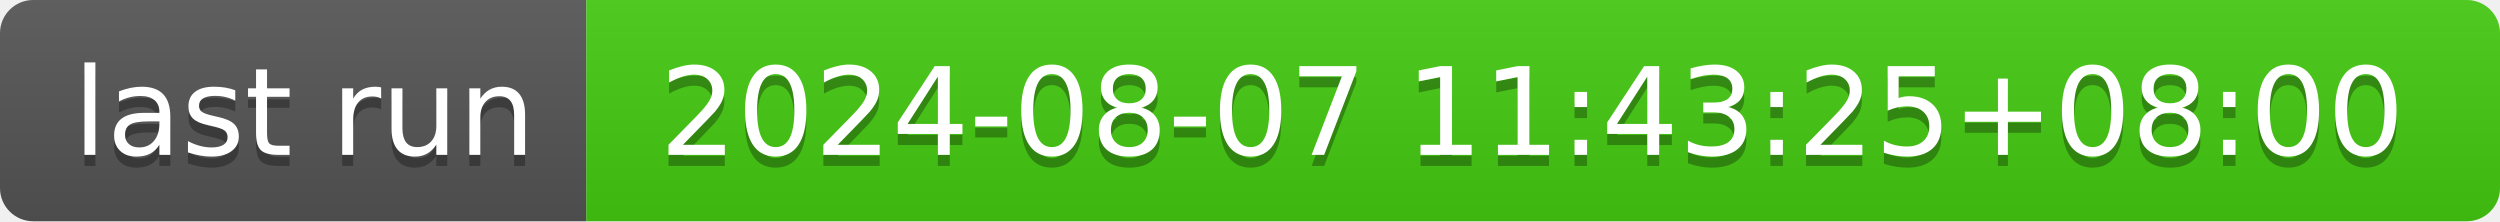
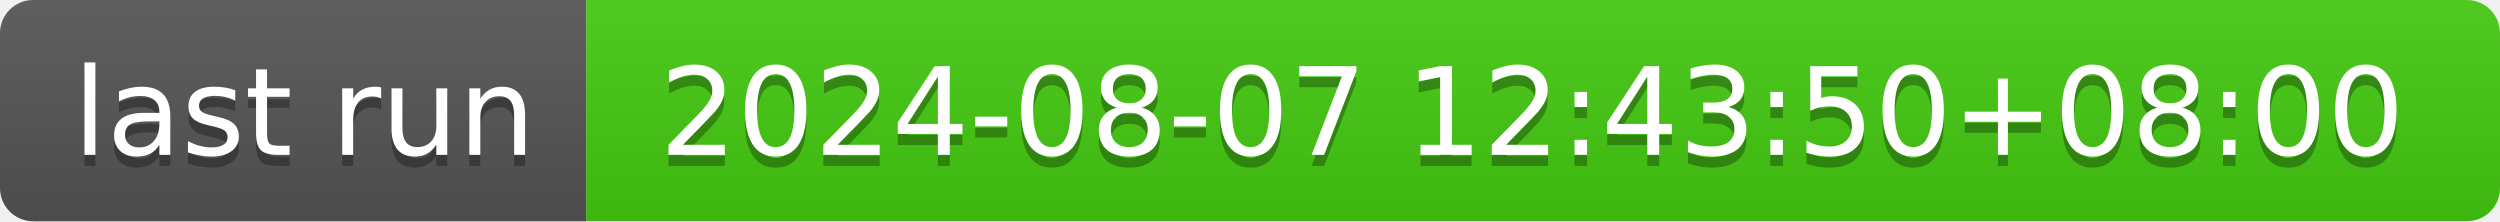
- <svg xmlns="http://www.w3.org/2000/svg" width="226" height="20" role="img" aria-label="last run: 2024-08-07 11:43:25+08:00">
+ <svg xmlns="http://www.w3.org/2000/svg" width="226" height="20" role="img" aria-label="last run: 2024-08-07 12:43:50+08:00">
  <linearGradient id="s" x2="0" y2="100%">
    <stop offset="0" stop-color="#bbb" stop-opacity=".1" />
    <stop offset="1" stop-opacity=".1" />
  </linearGradient>
  <clipPath id="r">
    <rect width="226" height="20" rx="3" fill="#fff" />
  </clipPath>
  <g clip-path="url(#r)">
    <rect width="53" height="20" fill="#555" />
    <rect x="53" width="173" height="20" fill="#4c1" />
    <rect width="226" height="20" fill="url(#s)" />
  </g>
  <g fill="#fff" text-anchor="middle" font-family="Verdana,Geneva,DejaVu Sans,sans-serif" text-rendering="geometricPrecision" font-size="110">
    <text aria-hidden="true" x="275" y="150" fill="#010101" fill-opacity=".3" transform="scale(.1)" textLength="430">last run</text>
    <text x="275" y="140" transform="scale(.1)" fill="#fff" textLength="430">last run</text>
-     <text aria-hidden="true" x="1385" y="150" fill="#010101" fill-opacity=".3" transform="scale(.1)" textLength="1630">2024-08-07 11:43:25+08:00</text>
-     <text x="1385" y="140" transform="scale(.1)" fill="#fff" textLength="1630">2024-08-07 11:43:25+08:00</text>
+     <text aria-hidden="true" x="1385" y="150" fill="#010101" fill-opacity=".3" transform="scale(.1)" textLength="1630">2024-08-07 12:43:50+08:00</text>
+     <text x="1385" y="140" transform="scale(.1)" fill="#fff" textLength="1630">2024-08-07 12:43:50+08:00</text>
  </g>
</svg>
